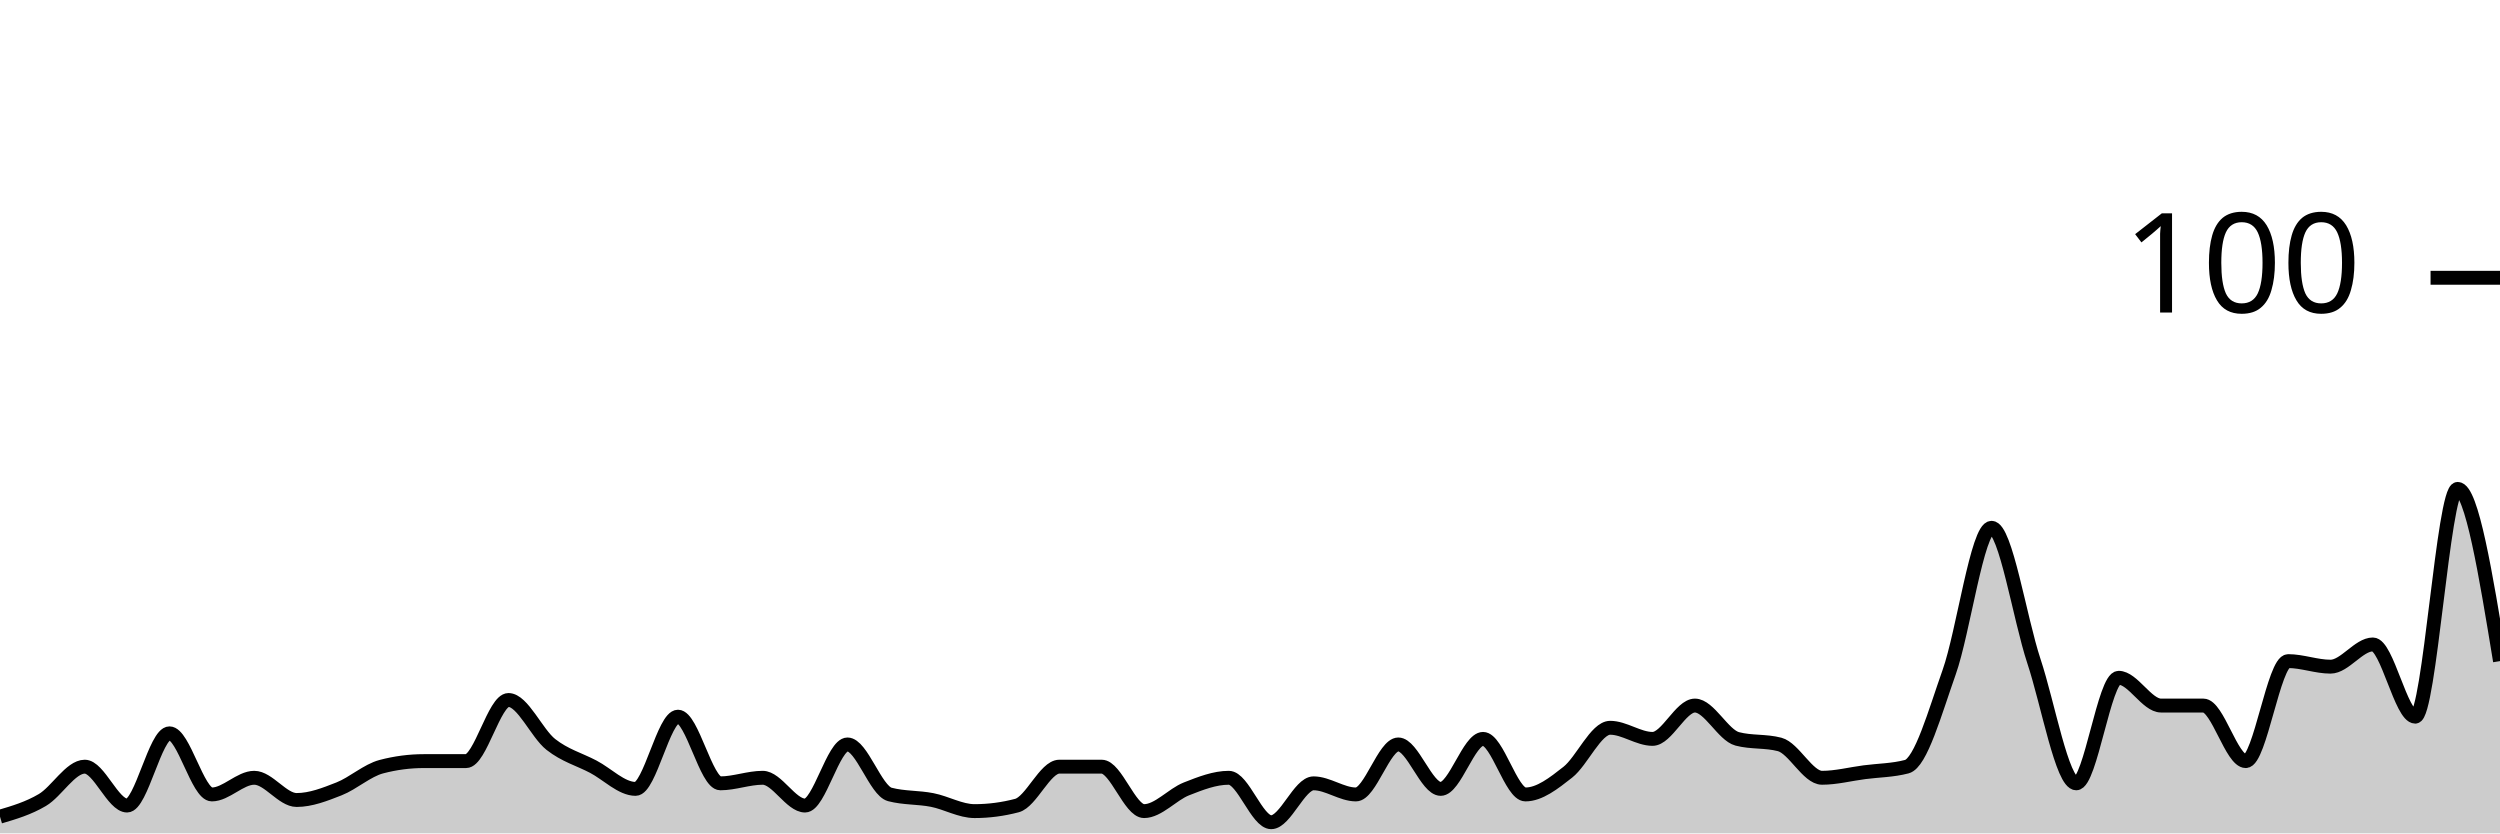
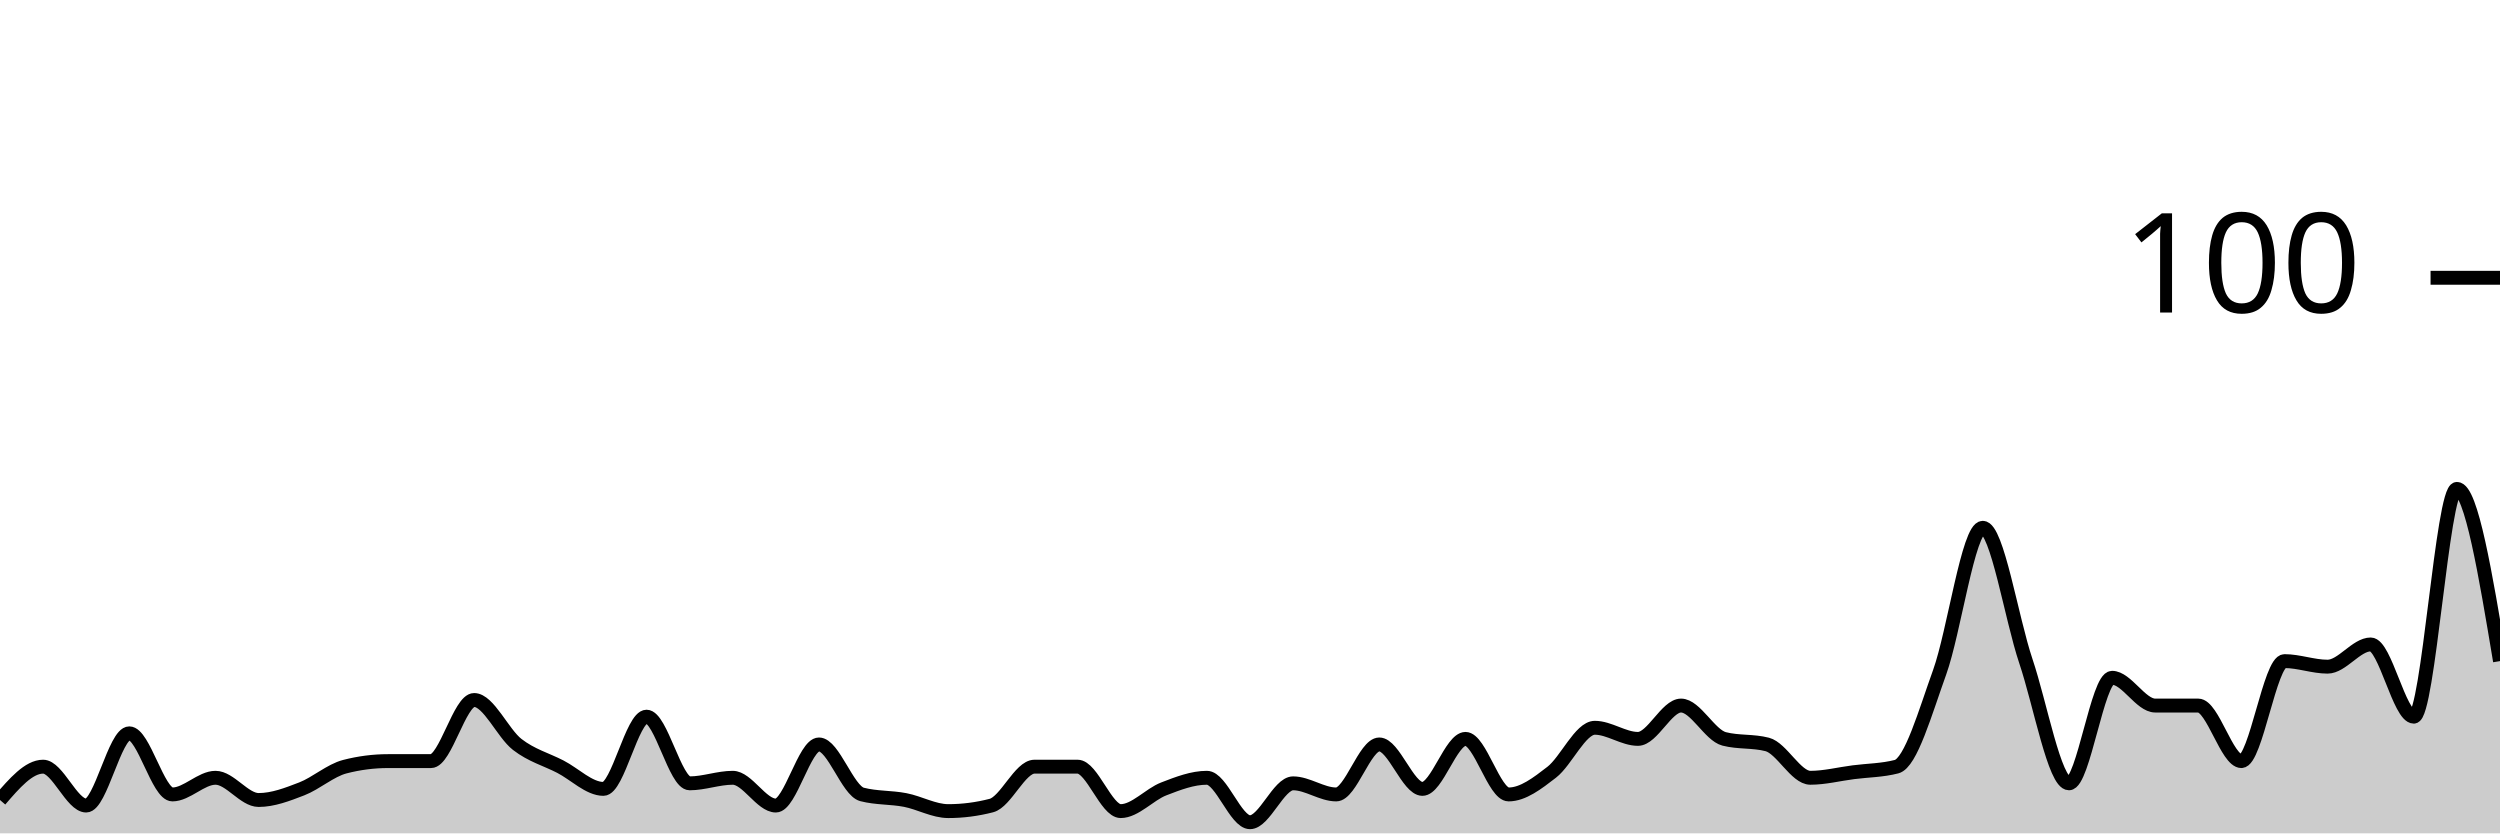
<svg xmlns="http://www.w3.org/2000/svg" viewBox="0 0 180 60">
  <g transform="translate(0,20)">
-     <path class="area" fill="rgba(0, 0, 0, 0.2)" d="M0,38.8C1.017,38.5,2.034,38.2,3.051,37.6C4.068,37,5.085,35.2,6.102,35.2C7.119,35.2,8.136,38,9.153,38C10.169,38,11.186,32.8,12.203,32.8C13.22,32.8,14.237,37.2,15.254,37.2C16.271,37.2,17.288,36,18.305,36C19.322,36,20.339,37.6,21.356,37.6C22.373,37.6,23.39,37.2,24.407,36.8C25.424,36.4,26.441,35.467,27.458,35.2C28.475,34.933,29.492,34.8,30.508,34.8C31.525,34.8,32.542,34.8,33.559,34.8C34.576,34.8,35.593,30.4,36.61,30.4C37.627,30.4,38.644,32.8,39.661,33.6C40.678,34.4,41.695,34.667,42.712,35.2C43.729,35.733,44.746,36.8,45.763,36.8C46.78,36.8,47.797,31.6,48.814,31.6C49.831,31.6,50.847,36.4,51.864,36.4C52.881,36.4,53.898,36,54.915,36C55.932,36,56.949,38,57.966,38C58.983,38,60,33.6,61.017,33.6C62.034,33.6,63.051,36.933,64.068,37.2C65.085,37.467,66.102,37.4,67.119,37.6C68.136,37.8,69.153,38.4,70.169,38.4C71.186,38.4,72.203,38.267,73.22,38C74.237,37.733,75.254,35.2,76.271,35.2C77.288,35.2,78.305,35.2,79.322,35.2C80.339,35.2,81.356,38.4,82.373,38.4C83.39,38.4,84.407,37.2,85.424,36.8C86.441,36.4,87.458,36,88.475,36C89.492,36,90.508,39.2,91.525,39.2C92.542,39.2,93.559,36.4,94.576,36.4C95.593,36.4,96.61,37.2,97.627,37.2C98.644,37.2,99.661,33.6,100.678,33.6C101.695,33.6,102.712,36.8,103.729,36.8C104.746,36.8,105.763,33.2,106.78,33.2C107.797,33.2,108.814,37.2,109.831,37.2C110.847,37.2,111.864,36.4,112.881,35.6C113.898,34.8,114.915,32.4,115.932,32.4C116.949,32.4,117.966,33.2,118.983,33.2C120,33.2,121.017,30.8,122.034,30.8C123.051,30.8,124.068,32.933,125.085,33.2C126.102,33.467,127.119,33.333,128.136,33.6C129.153,33.867,130.169,36,131.186,36C132.203,36,133.22,35.733,134.237,35.6C135.254,35.467,136.271,35.467,137.288,35.2C138.305,34.933,139.322,31.267,140.339,28.4C141.356,25.533,142.373,18,143.39,18C144.407,18,145.424,24.533,146.441,27.6C147.458,30.667,148.475,36.4,149.492,36.4C150.508,36.4,151.525,28.8,152.542,28.8C153.559,28.8,154.576,30.8,155.593,30.8C156.61,30.8,157.627,30.8,158.644,30.8C159.661,30.8,160.678,34.8,161.695,34.8C162.712,34.8,163.729,27.6,164.746,27.6C165.763,27.6,166.78,28,167.797,28C168.814,28,169.831,26.4,170.847,26.4C171.864,26.4,172.881,31.6,173.898,31.6C174.915,31.6,175.932,15.2,176.949,15.2C177.966,15.2,178.983,21.4,180,27.6L180,40C178.983,40,177.966,40,176.949,40C175.932,40,174.915,40,173.898,40C172.881,40,171.864,40,170.847,40C169.831,40,168.814,40,167.797,40C166.78,40,165.763,40,164.746,40C163.729,40,162.712,40,161.695,40C160.678,40,159.661,40,158.644,40C157.627,40,156.61,40,155.593,40C154.576,40,153.559,40,152.542,40C151.525,40,150.508,40,149.492,40C148.475,40,147.458,40,146.441,40C145.424,40,144.407,40,143.39,40C142.373,40,141.356,40,140.339,40C139.322,40,138.305,40,137.288,40C136.271,40,135.254,40,134.237,40C133.22,40,132.203,40,131.186,40C130.169,40,129.153,40,128.136,40C127.119,40,126.102,40,125.085,40C124.068,40,123.051,40,122.034,40C121.017,40,120,40,118.983,40C117.966,40,116.949,40,115.932,40C114.915,40,113.898,40,112.881,40C111.864,40,110.847,40,109.831,40C108.814,40,107.797,40,106.78,40C105.763,40,104.746,40,103.729,40C102.712,40,101.695,40,100.678,40C99.661,40,98.644,40,97.627,40C96.61,40,95.593,40,94.576,40C93.559,40,92.542,40,91.525,40C90.508,40,89.492,40,88.475,40C87.458,40,86.441,40,85.424,40C84.407,40,83.39,40,82.373,40C81.356,40,80.339,40,79.322,40C78.305,40,77.288,40,76.271,40C75.254,40,74.237,40,73.22,40C72.203,40,71.186,40,70.169,40C69.153,40,68.136,40,67.119,40C66.102,40,65.085,40,64.068,40C63.051,40,62.034,40,61.017,40C60,40,58.983,40,57.966,40C56.949,40,55.932,40,54.915,40C53.898,40,52.881,40,51.864,40C50.847,40,49.831,40,48.814,40C47.797,40,46.78,40,45.763,40C44.746,40,43.729,40,42.712,40C41.695,40,40.678,40,39.661,40C38.644,40,37.627,40,36.61,40C35.593,40,34.576,40,33.559,40C32.542,40,31.525,40,30.508,40C29.492,40,28.475,40,27.458,40C26.441,40,25.424,40,24.407,40C23.39,40,22.373,40,21.356,40C20.339,40,19.322,40,18.305,40C17.288,40,16.271,40,15.254,40C14.237,40,13.22,40,12.203,40C11.186,40,10.169,40,9.153,40C8.136,40,7.119,40,6.102,40C5.085,40,4.068,40,3.051,40C2.034,40,1.017,40,0,40Z" />
-     <path class="line" stroke="black" fill="none" d="M0,38.8C1.017,38.5,2.034,38.2,3.051,37.6C4.068,37,5.085,35.2,6.102,35.2C7.119,35.2,8.136,38,9.153,38C10.169,38,11.186,32.8,12.203,32.8C13.22,32.8,14.237,37.2,15.254,37.2C16.271,37.2,17.288,36,18.305,36C19.322,36,20.339,37.6,21.356,37.6C22.373,37.6,23.39,37.2,24.407,36.8C25.424,36.4,26.441,35.467,27.458,35.2C28.475,34.933,29.492,34.8,30.508,34.8C31.525,34.8,32.542,34.8,33.559,34.8C34.576,34.8,35.593,30.4,36.61,30.4C37.627,30.4,38.644,32.8,39.661,33.6C40.678,34.4,41.695,34.667,42.712,35.2C43.729,35.733,44.746,36.8,45.763,36.8C46.78,36.8,47.797,31.6,48.814,31.6C49.831,31.6,50.847,36.4,51.864,36.4C52.881,36.4,53.898,36,54.915,36C55.932,36,56.949,38,57.966,38C58.983,38,60,33.6,61.017,33.6C62.034,33.6,63.051,36.933,64.068,37.2C65.085,37.467,66.102,37.4,67.119,37.6C68.136,37.8,69.153,38.4,70.169,38.4C71.186,38.4,72.203,38.267,73.22,38C74.237,37.733,75.254,35.2,76.271,35.2C77.288,35.2,78.305,35.2,79.322,35.2C80.339,35.2,81.356,38.4,82.373,38.4C83.39,38.4,84.407,37.2,85.424,36.8C86.441,36.4,87.458,36,88.475,36C89.492,36,90.508,39.2,91.525,39.2C92.542,39.2,93.559,36.4,94.576,36.4C95.593,36.4,96.61,37.2,97.627,37.2C98.644,37.2,99.661,33.6,100.678,33.6C101.695,33.6,102.712,36.8,103.729,36.8C104.746,36.8,105.763,33.2,106.78,33.2C107.797,33.2,108.814,37.2,109.831,37.2C110.847,37.2,111.864,36.4,112.881,35.6C113.898,34.8,114.915,32.4,115.932,32.4C116.949,32.4,117.966,33.2,118.983,33.2C120,33.2,121.017,30.8,122.034,30.8C123.051,30.8,124.068,32.933,125.085,33.2C126.102,33.467,127.119,33.333,128.136,33.6C129.153,33.867,130.169,36,131.186,36C132.203,36,133.22,35.733,134.237,35.6C135.254,35.467,136.271,35.467,137.288,35.2C138.305,34.933,139.322,31.267,140.339,28.4C141.356,25.533,142.373,18,143.39,18C144.407,18,145.424,24.533,146.441,27.6C147.458,30.667,148.475,36.4,149.492,36.4C150.508,36.4,151.525,28.8,152.542,28.8C153.559,28.8,154.576,30.8,155.593,30.8C156.61,30.8,157.627,30.8,158.644,30.8C159.661,30.8,160.678,34.8,161.695,34.8C162.712,34.8,163.729,27.6,164.746,27.6C165.763,27.6,166.78,28,167.797,28C168.814,28,169.831,26.4,170.847,26.4C171.864,26.4,172.881,31.6,173.898,31.6C174.915,31.6,175.932,15.2,176.949,15.2C177.966,15.2,178.983,21.4,180,27.6" />
+     <path class="area" fill="rgba(0, 0, 0, 0.2)" d="M0,37.6C1.034,36.4,2.069,35.2,3.103,35.2C4.138,35.2,5.172,38,6.207,38C7.241,38,8.276,32.8,9.31,32.8C10.345,32.8,11.379,37.2,12.414,37.2C13.448,37.2,14.483,36,15.517,36C16.552,36,17.586,37.6,18.621,37.6C19.655,37.6,20.69,37.2,21.724,36.8C22.759,36.4,23.793,35.467,24.828,35.2C25.862,34.933,26.897,34.8,27.931,34.8C28.966,34.8,30,34.8,31.034,34.8C32.069,34.8,33.103,30.4,34.138,30.4C35.172,30.4,36.207,32.8,37.241,33.6C38.276,34.4,39.31,34.667,40.345,35.2C41.379,35.733,42.414,36.8,43.448,36.8C44.483,36.8,45.517,31.6,46.552,31.6C47.586,31.6,48.621,36.4,49.655,36.4C50.69,36.4,51.724,36,52.759,36C53.793,36,54.828,38,55.862,38C56.897,38,57.931,33.6,58.966,33.6C60,33.6,61.034,36.933,62.069,37.2C63.103,37.467,64.138,37.4,65.172,37.6C66.207,37.8,67.241,38.4,68.276,38.4C69.31,38.4,70.345,38.267,71.379,38C72.414,37.733,73.448,35.2,74.483,35.2C75.517,35.2,76.552,35.2,77.586,35.2C78.621,35.2,79.655,38.4,80.69,38.4C81.724,38.4,82.759,37.2,83.793,36.8C84.828,36.4,85.862,36,86.897,36C87.931,36,88.966,39.2,90,39.2C91.034,39.2,92.069,36.4,93.103,36.4C94.138,36.4,95.172,37.2,96.207,37.2C97.241,37.2,98.276,33.6,99.31,33.6C100.345,33.6,101.379,36.8,102.414,36.8C103.448,36.8,104.483,33.2,105.517,33.2C106.552,33.2,107.586,37.2,108.621,37.2C109.655,37.2,110.69,36.4,111.724,35.6C112.759,34.8,113.793,32.4,114.828,32.4C115.862,32.4,116.897,33.2,117.931,33.2C118.966,33.2,120,30.8,121.034,30.8C122.069,30.8,123.103,32.933,124.138,33.2C125.172,33.467,126.207,33.333,127.241,33.6C128.276,33.867,129.31,36,130.345,36C131.379,36,132.414,35.733,133.448,35.6C134.483,35.467,135.517,35.467,136.552,35.2C137.586,34.933,138.621,31.267,139.655,28.4C140.69,25.533,141.724,18,142.759,18C143.793,18,144.828,24.533,145.862,27.6C146.897,30.667,147.931,36.4,148.966,36.4C150,36.4,151.034,28.8,152.069,28.8C153.103,28.8,154.138,30.8,155.172,30.8C156.207,30.8,157.241,30.8,158.276,30.8C159.31,30.8,160.345,34.8,161.379,34.8C162.414,34.8,163.448,27.6,164.483,27.6C165.517,27.6,166.552,28,167.586,28C168.621,28,169.655,26.4,170.69,26.4C171.724,26.4,172.759,31.6,173.793,31.6C174.828,31.6,175.862,15.2,176.897,15.2C177.931,15.2,178.966,21.4,180,27.6L180,40C178.966,40,177.931,40,176.897,40C175.862,40,174.828,40,173.793,40C172.759,40,171.724,40,170.69,40C169.655,40,168.621,40,167.586,40C166.552,40,165.517,40,164.483,40C163.448,40,162.414,40,161.379,40C160.345,40,159.31,40,158.276,40C157.241,40,156.207,40,155.172,40C154.138,40,153.103,40,152.069,40C151.034,40,150,40,148.966,40C147.931,40,146.897,40,145.862,40C144.828,40,143.793,40,142.759,40C141.724,40,140.69,40,139.655,40C138.621,40,137.586,40,136.552,40C135.517,40,134.483,40,133.448,40C132.414,40,131.379,40,130.345,40C129.31,40,128.276,40,127.241,40C126.207,40,125.172,40,124.138,40C123.103,40,122.069,40,121.034,40C120,40,118.966,40,117.931,40C116.897,40,115.862,40,114.828,40C113.793,40,112.759,40,111.724,40C110.69,40,109.655,40,108.621,40C107.586,40,106.552,40,105.517,40C104.483,40,103.448,40,102.414,40C101.379,40,100.345,40,99.31,40C98.276,40,97.241,40,96.207,40C95.172,40,94.138,40,93.103,40C92.069,40,91.034,40,90,40C88.966,40,87.931,40,86.897,40C85.862,40,84.828,40,83.793,40C82.759,40,81.724,40,80.69,40C79.655,40,78.621,40,77.586,40C76.552,40,75.517,40,74.483,40C73.448,40,72.414,40,71.379,40C70.345,40,69.31,40,68.276,40C67.241,40,66.207,40,65.172,40C64.138,40,63.103,40,62.069,40C61.034,40,60,40,58.966,40C57.931,40,56.897,40,55.862,40C54.828,40,53.793,40,52.759,40C51.724,40,50.69,40,49.655,40C48.621,40,47.586,40,46.552,40C45.517,40,44.483,40,43.448,40C42.414,40,41.379,40,40.345,40C39.31,40,38.276,40,37.241,40C36.207,40,35.172,40,34.138,40C33.103,40,32.069,40,31.034,40C30,40,28.966,40,27.931,40C26.897,40,25.862,40,24.828,40C23.793,40,22.759,40,21.724,40C20.69,40,19.655,40,18.621,40C17.586,40,16.552,40,15.517,40C14.483,40,13.448,40,12.414,40C11.379,40,10.345,40,9.31,40C8.276,40,7.241,40,6.207,40C5.172,40,4.138,40,3.103,40C2.069,40,1.034,40,0,40Z" />
+     <path class="line" stroke="black" fill="none" d="M0,37.6C1.034,36.4,2.069,35.2,3.103,35.2C4.138,35.2,5.172,38,6.207,38C7.241,38,8.276,32.8,9.31,32.8C10.345,32.8,11.379,37.2,12.414,37.2C13.448,37.2,14.483,36,15.517,36C16.552,36,17.586,37.6,18.621,37.6C19.655,37.6,20.69,37.2,21.724,36.8C22.759,36.4,23.793,35.467,24.828,35.2C25.862,34.933,26.897,34.8,27.931,34.8C28.966,34.8,30,34.8,31.034,34.8C32.069,34.8,33.103,30.4,34.138,30.4C35.172,30.4,36.207,32.8,37.241,33.6C38.276,34.4,39.31,34.667,40.345,35.2C41.379,35.733,42.414,36.8,43.448,36.8C44.483,36.8,45.517,31.6,46.552,31.6C47.586,31.6,48.621,36.4,49.655,36.4C50.69,36.4,51.724,36,52.759,36C53.793,36,54.828,38,55.862,38C56.897,38,57.931,33.6,58.966,33.6C60,33.6,61.034,36.933,62.069,37.2C63.103,37.467,64.138,37.4,65.172,37.6C66.207,37.8,67.241,38.4,68.276,38.4C69.31,38.4,70.345,38.267,71.379,38C72.414,37.733,73.448,35.2,74.483,35.2C75.517,35.2,76.552,35.2,77.586,35.2C78.621,35.2,79.655,38.4,80.69,38.4C81.724,38.4,82.759,37.2,83.793,36.8C84.828,36.4,85.862,36,86.897,36C87.931,36,88.966,39.2,90,39.2C91.034,39.2,92.069,36.4,93.103,36.4C94.138,36.4,95.172,37.2,96.207,37.2C97.241,37.2,98.276,33.6,99.31,33.6C100.345,33.6,101.379,36.8,102.414,36.8C103.448,36.8,104.483,33.2,105.517,33.2C106.552,33.2,107.586,37.2,108.621,37.2C109.655,37.2,110.69,36.4,111.724,35.6C112.759,34.8,113.793,32.4,114.828,32.4C115.862,32.4,116.897,33.2,117.931,33.2C118.966,33.2,120,30.8,121.034,30.8C122.069,30.8,123.103,32.933,124.138,33.2C125.172,33.467,126.207,33.333,127.241,33.6C128.276,33.867,129.31,36,130.345,36C131.379,36,132.414,35.733,133.448,35.6C134.483,35.467,135.517,35.467,136.552,35.2C137.586,34.933,138.621,31.267,139.655,28.4C140.69,25.533,141.724,18,142.759,18C143.793,18,144.828,24.533,145.862,27.6C146.897,30.667,147.931,36.4,148.966,36.4C150,36.4,151.034,28.8,152.069,28.8C153.103,28.8,154.138,30.8,155.172,30.8C156.207,30.8,157.241,30.8,158.276,30.8C159.31,30.8,160.345,34.8,161.379,34.8C162.414,34.8,163.448,27.6,164.483,27.6C165.517,27.6,166.552,28,167.586,28C168.621,28,169.655,26.4,170.69,26.4C171.724,26.4,172.759,31.6,173.793,31.6C174.828,31.6,175.862,15.2,176.897,15.2C177.931,15.2,178.966,21.4,180,27.6" />
    <path class="axis-ceiling" stroke-width="1" stroke="black" fill="none" d="M175,0L180,0" />
    <text class="axis-ceiling-label" font-family="sans-serif" text-anchor="end" font-size="10px" x="170" y="2.5">100</text>
  </g>
</svg>
